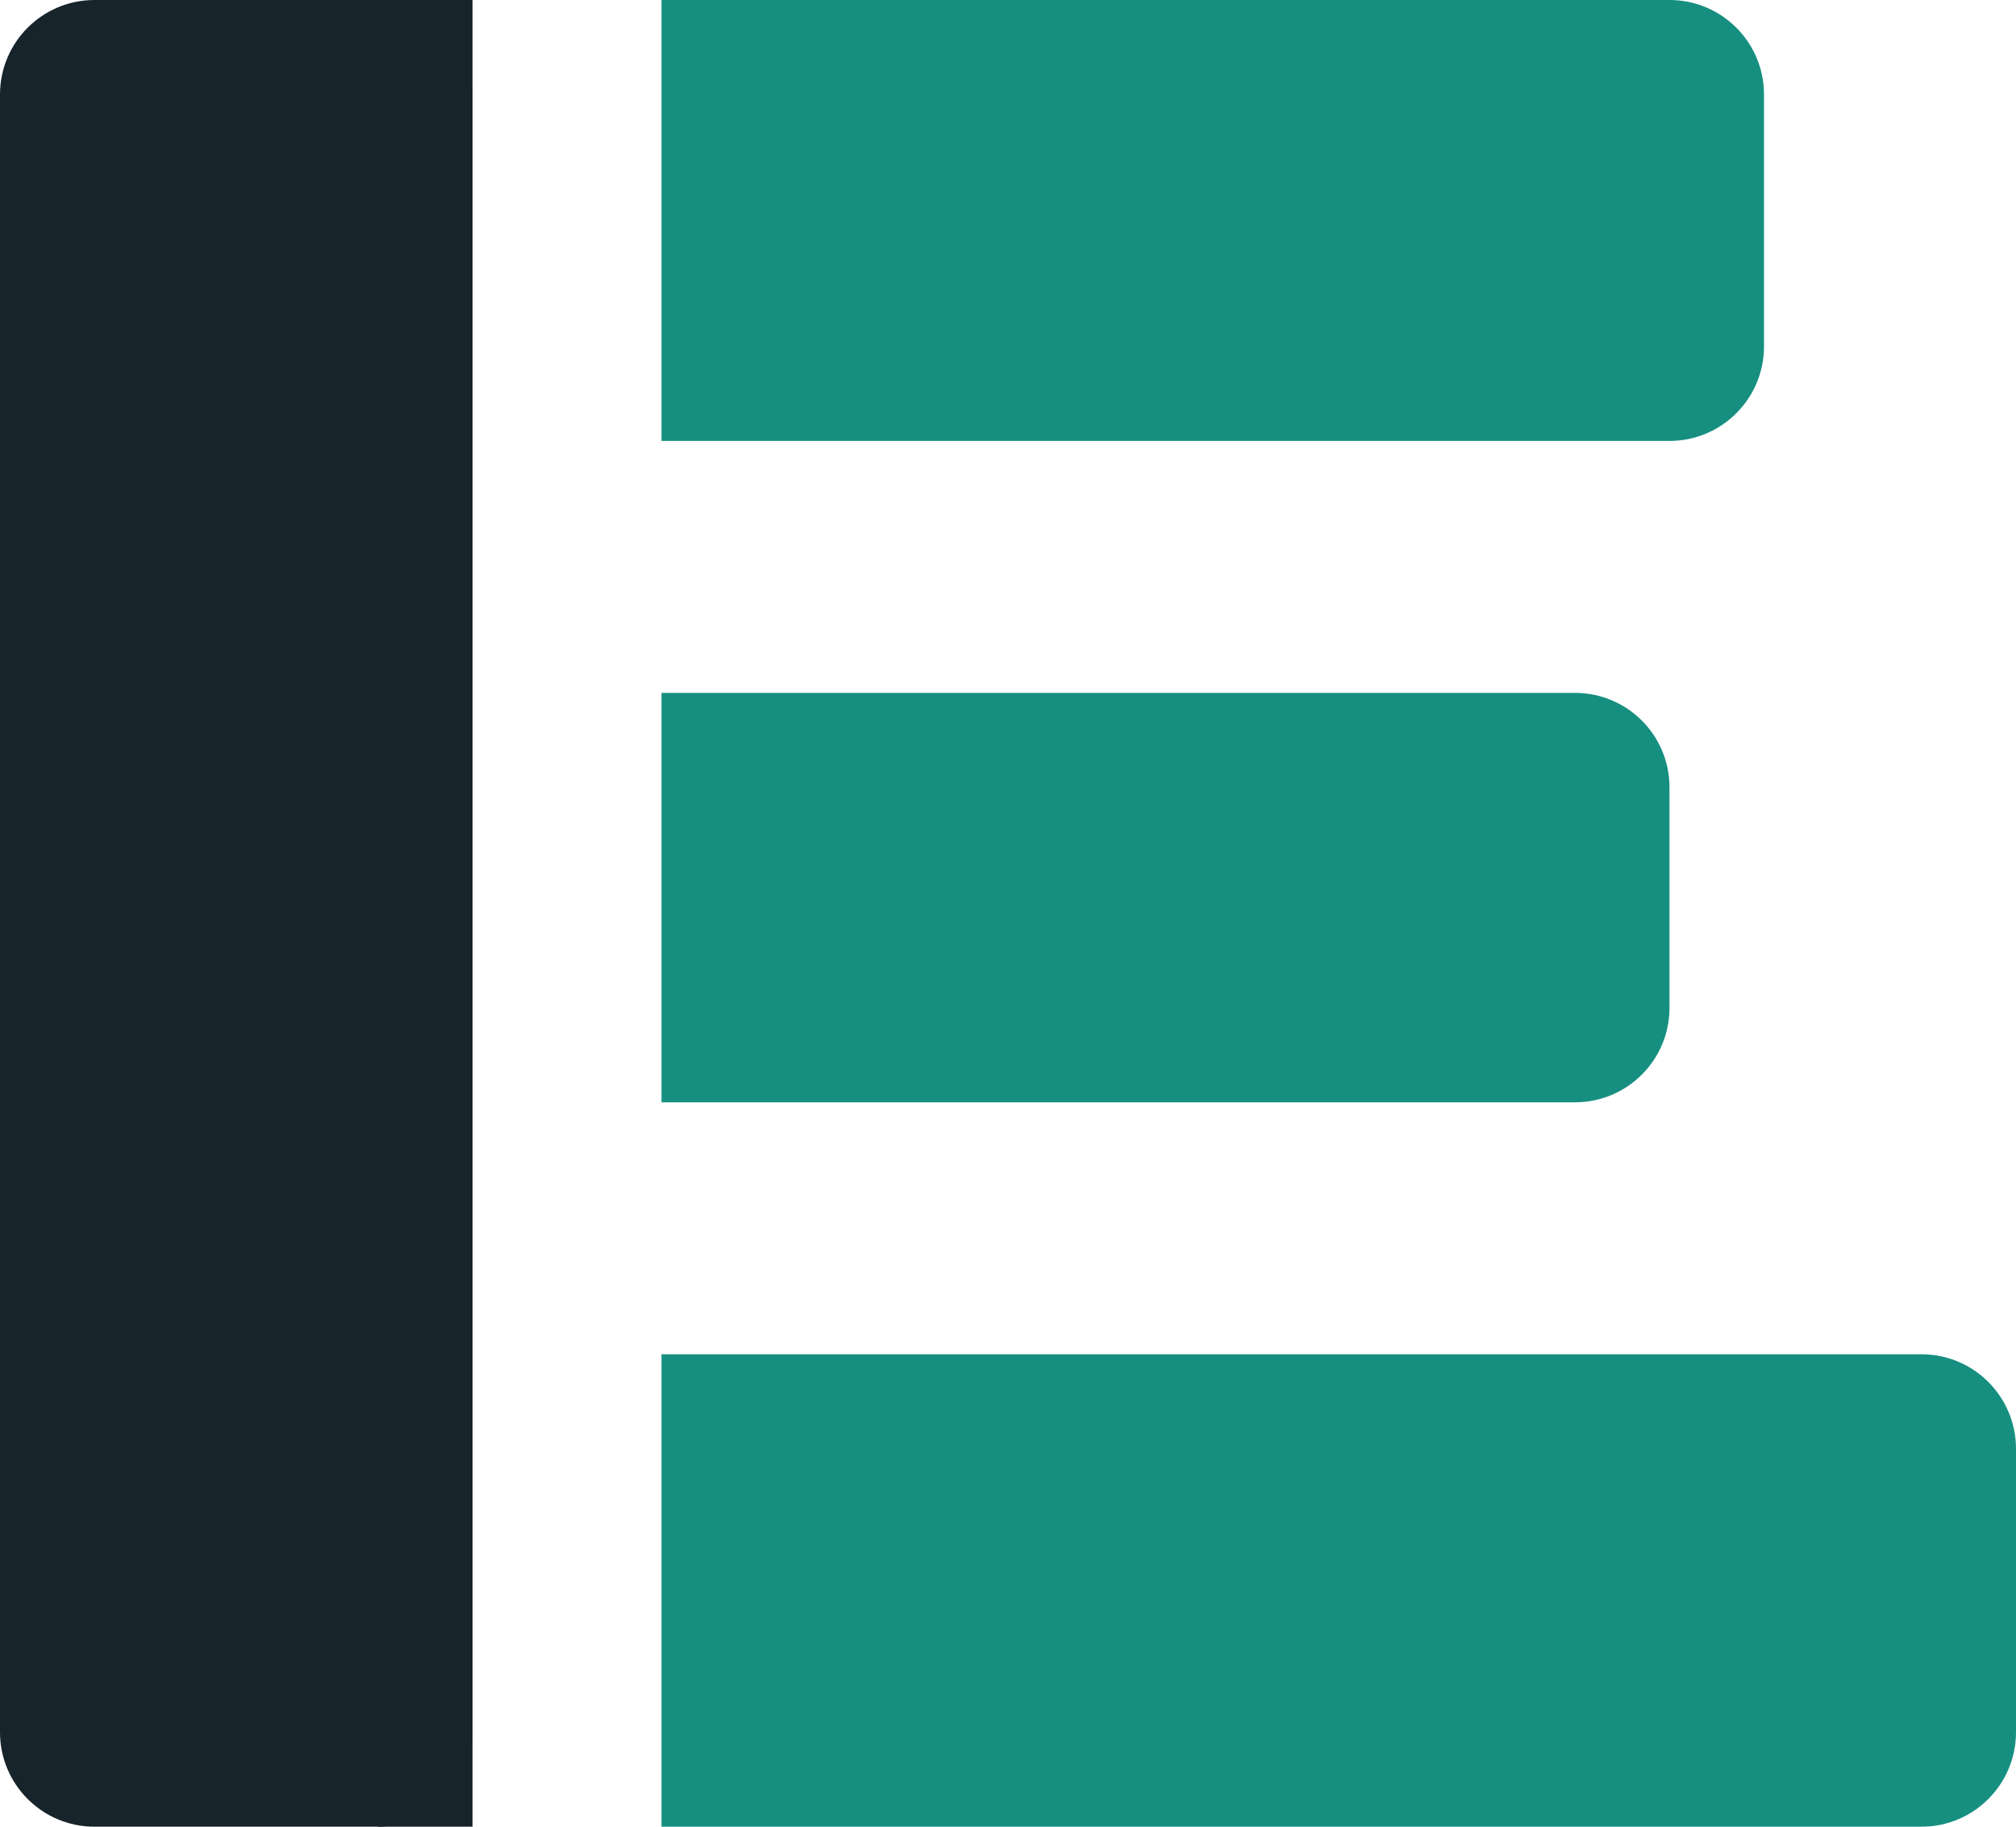
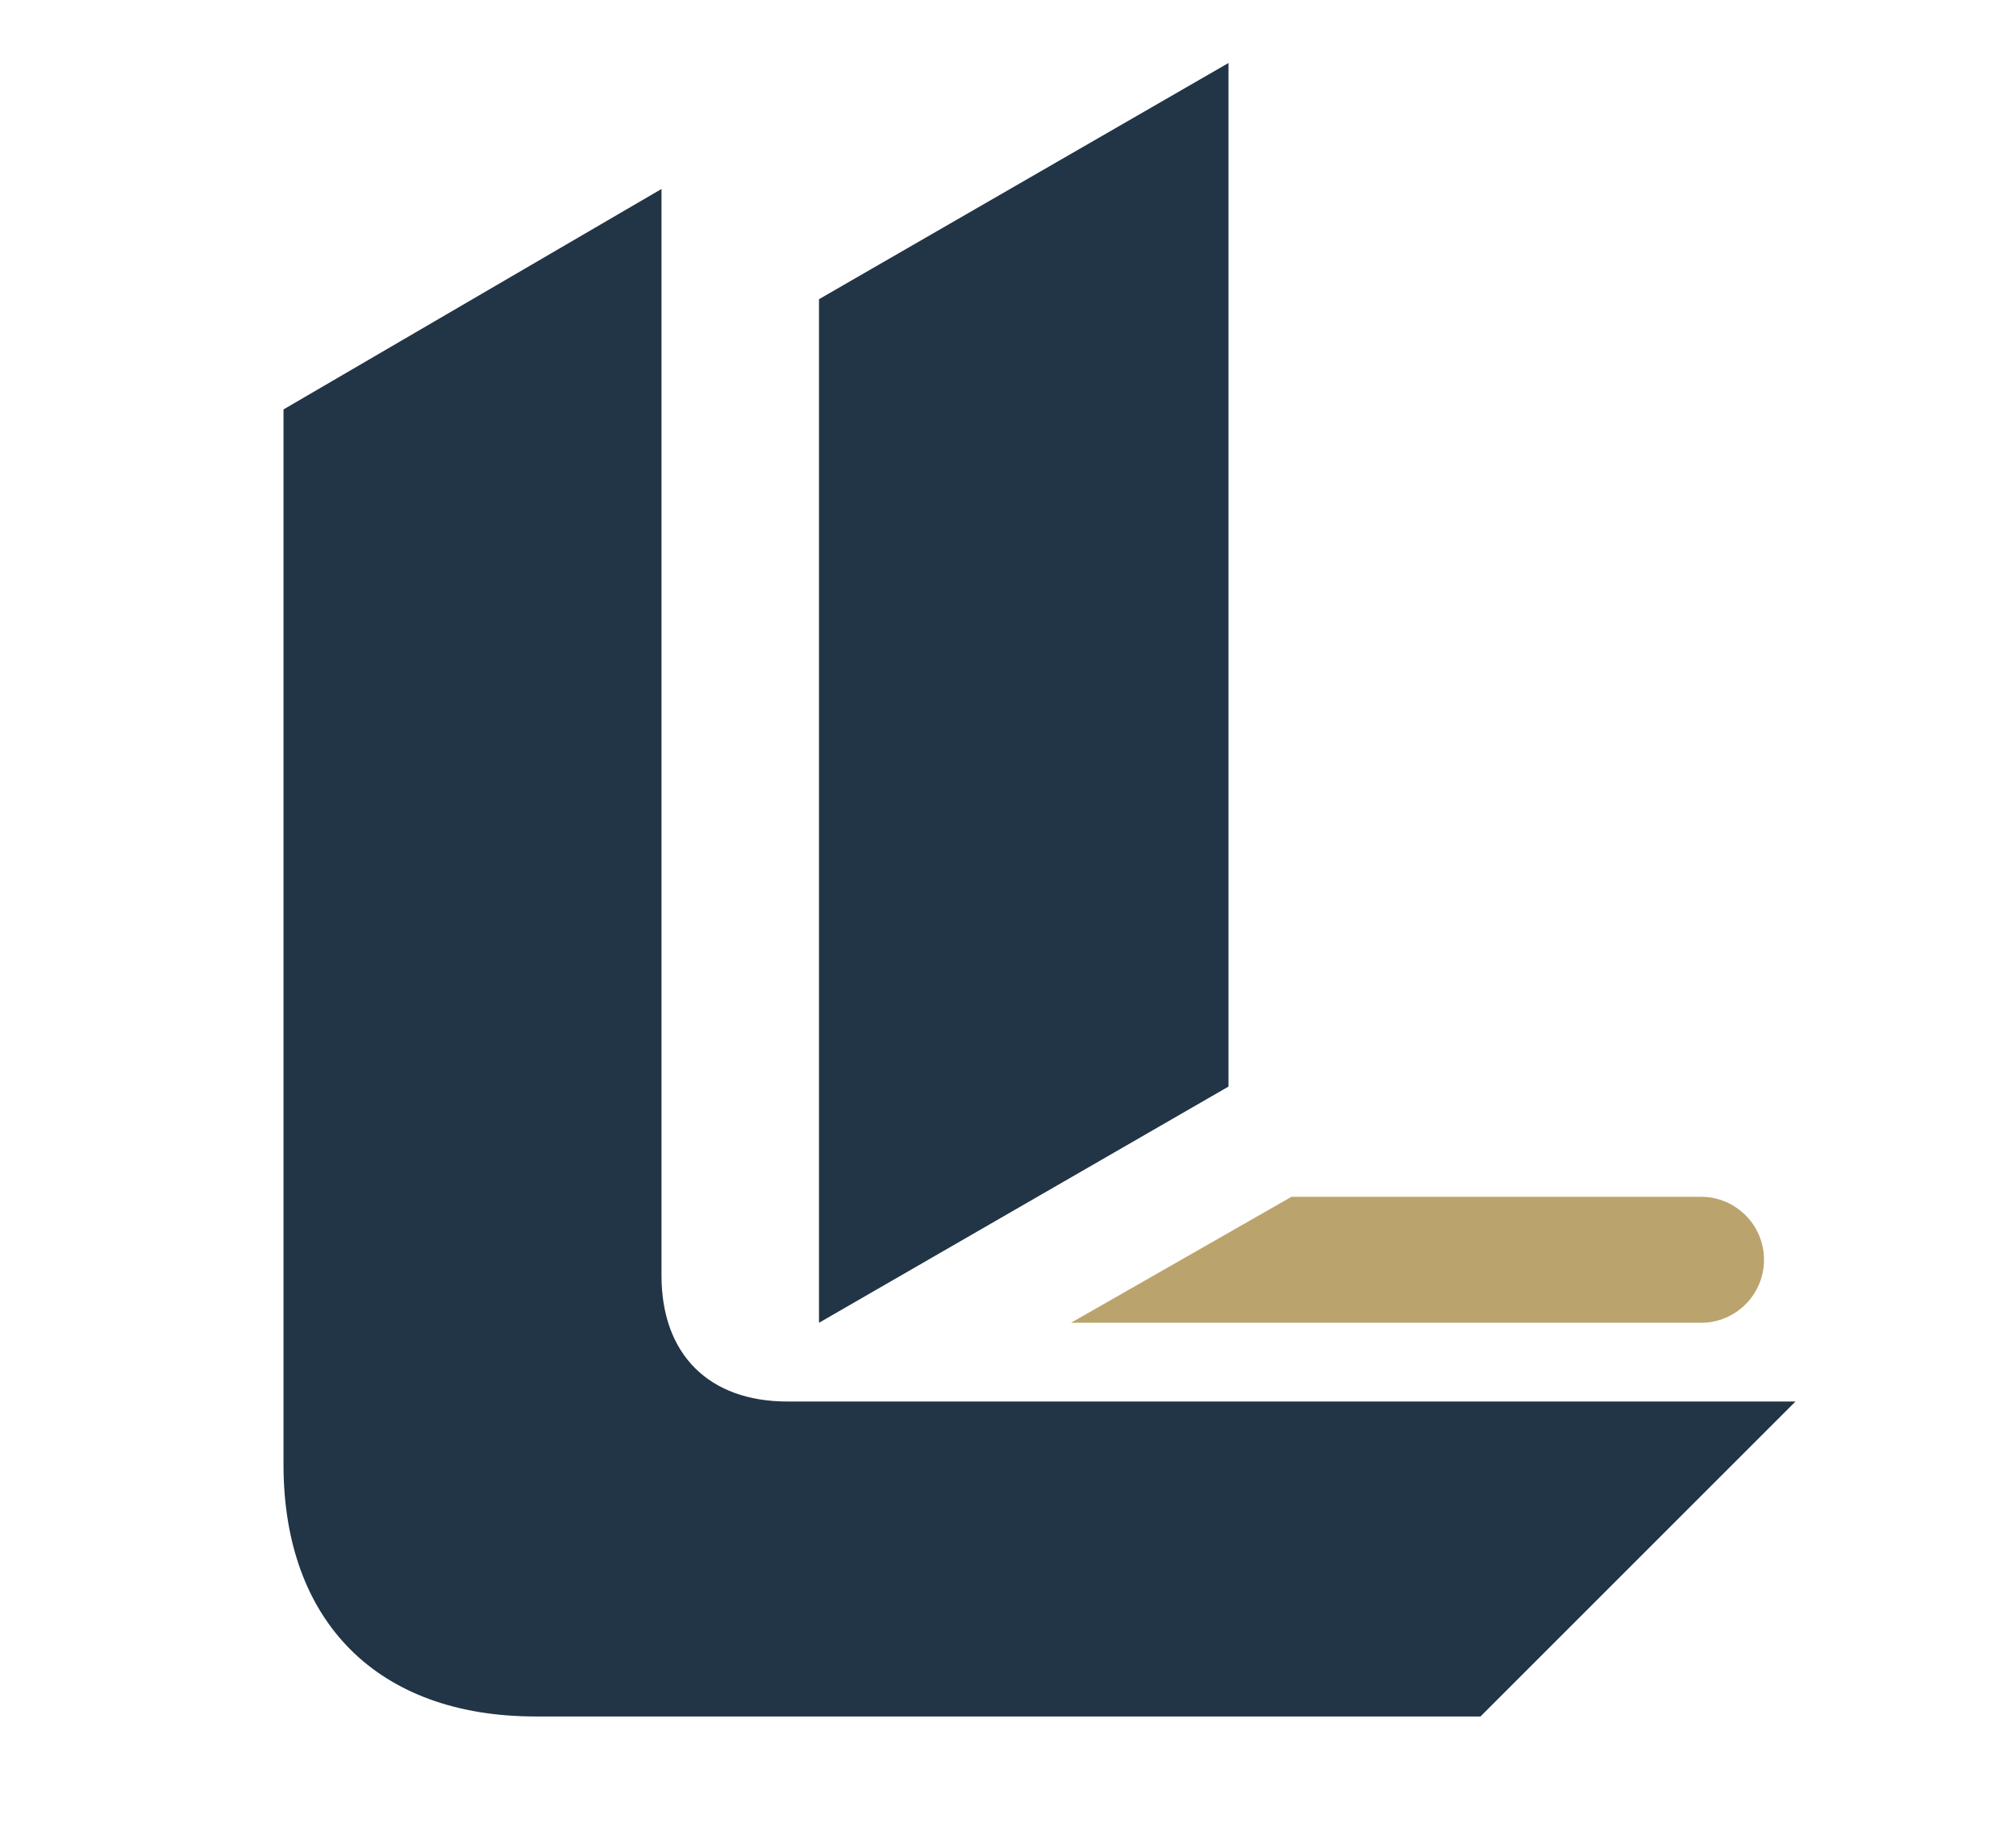
- <svg xmlns="http://www.w3.org/2000/svg" viewBox="0 0 128 116">
-   <rect x="0" y="0" width="30" height="116" rx="6" fill="#17242B" />
-   <rect x="24" y="0" width="6" height="116" fill="#17242B" />
-   <path d="M42 0h64a6 6 0 0 1 6 6v16a6 6 0 0 1-6 6H42z" fill="#168F80" />
-   <path d="M42 44h58a6 6 0 0 1 6 6v14a6 6 0 0 1-6 6H42z" fill="#168F80" />
-   <path d="M42 86h80a6 6 0 0 1 6 6v18a6 6 0 0 1-6 6H42z" fill="#168F80" />
+ <svg xmlns="http://www.w3.org/2000/svg" viewBox="0 0 128 116" role="img" aria-label="Ledgerline">
+   <path d="M18 26 42 12v69c0 5 3 8 8 8h64l-20 20H34c-10 0-16-6-16-16Z" fill="#223546" />
+   <path d="M52 19 78 4v65L52 84Z" fill="#223546" />
+   <path d="M82 76h26a4 4 0 0 1 0 8H68Z" fill="#bba36e" />
</svg>
